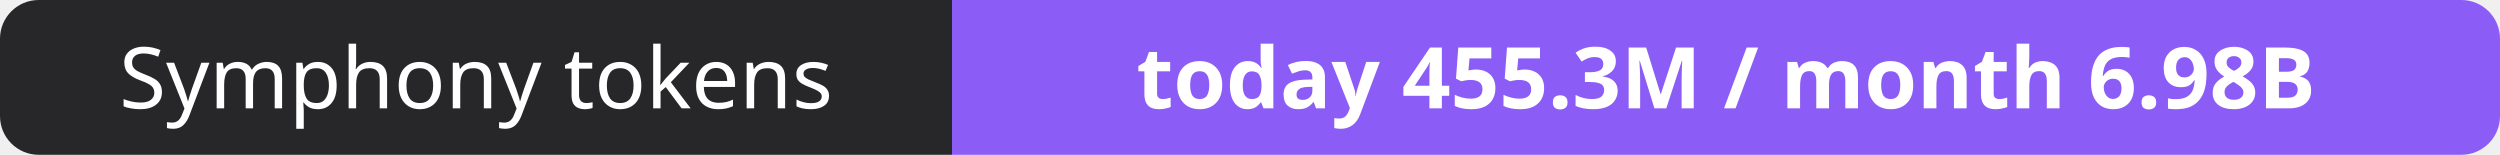
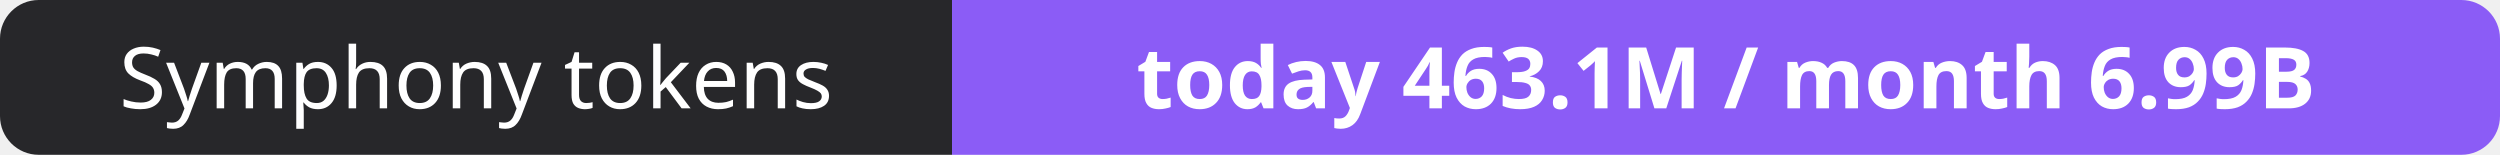
- <svg xmlns="http://www.w3.org/2000/svg" width="323" height="20" role="img" aria-label="Symphony tokens: today 455.3M / month 6.98B">
+ <svg xmlns="http://www.w3.org/2000/svg" width="323" height="20" role="img" aria-label="Symphony tokens: today 463.1M / month 6.99B">
  <clipPath id="r">
    <rect width="323" height="20" rx="5" fill="#fff" />
  </clipPath>
  <g clip-path="url(#r)">
    <rect width="123" height="20" fill="#27272a" />
    <rect x="123" width="200" height="20" fill="#8b5cf6" />
  </g>
  <g fill="#fff" text-anchor="middle" font-family="Verdana,Geneva,sans-serif" font-size="11">
    <text x="61.5" y="14">Symphony tokens</text>
-     <text x="223.0" y="14" font-weight="700">today 455.3M / month 6.98B</text>
+     <text x="223.0" y="14" font-weight="700">today 463.1M / month 6.99B</text>
  </g>
</svg>
